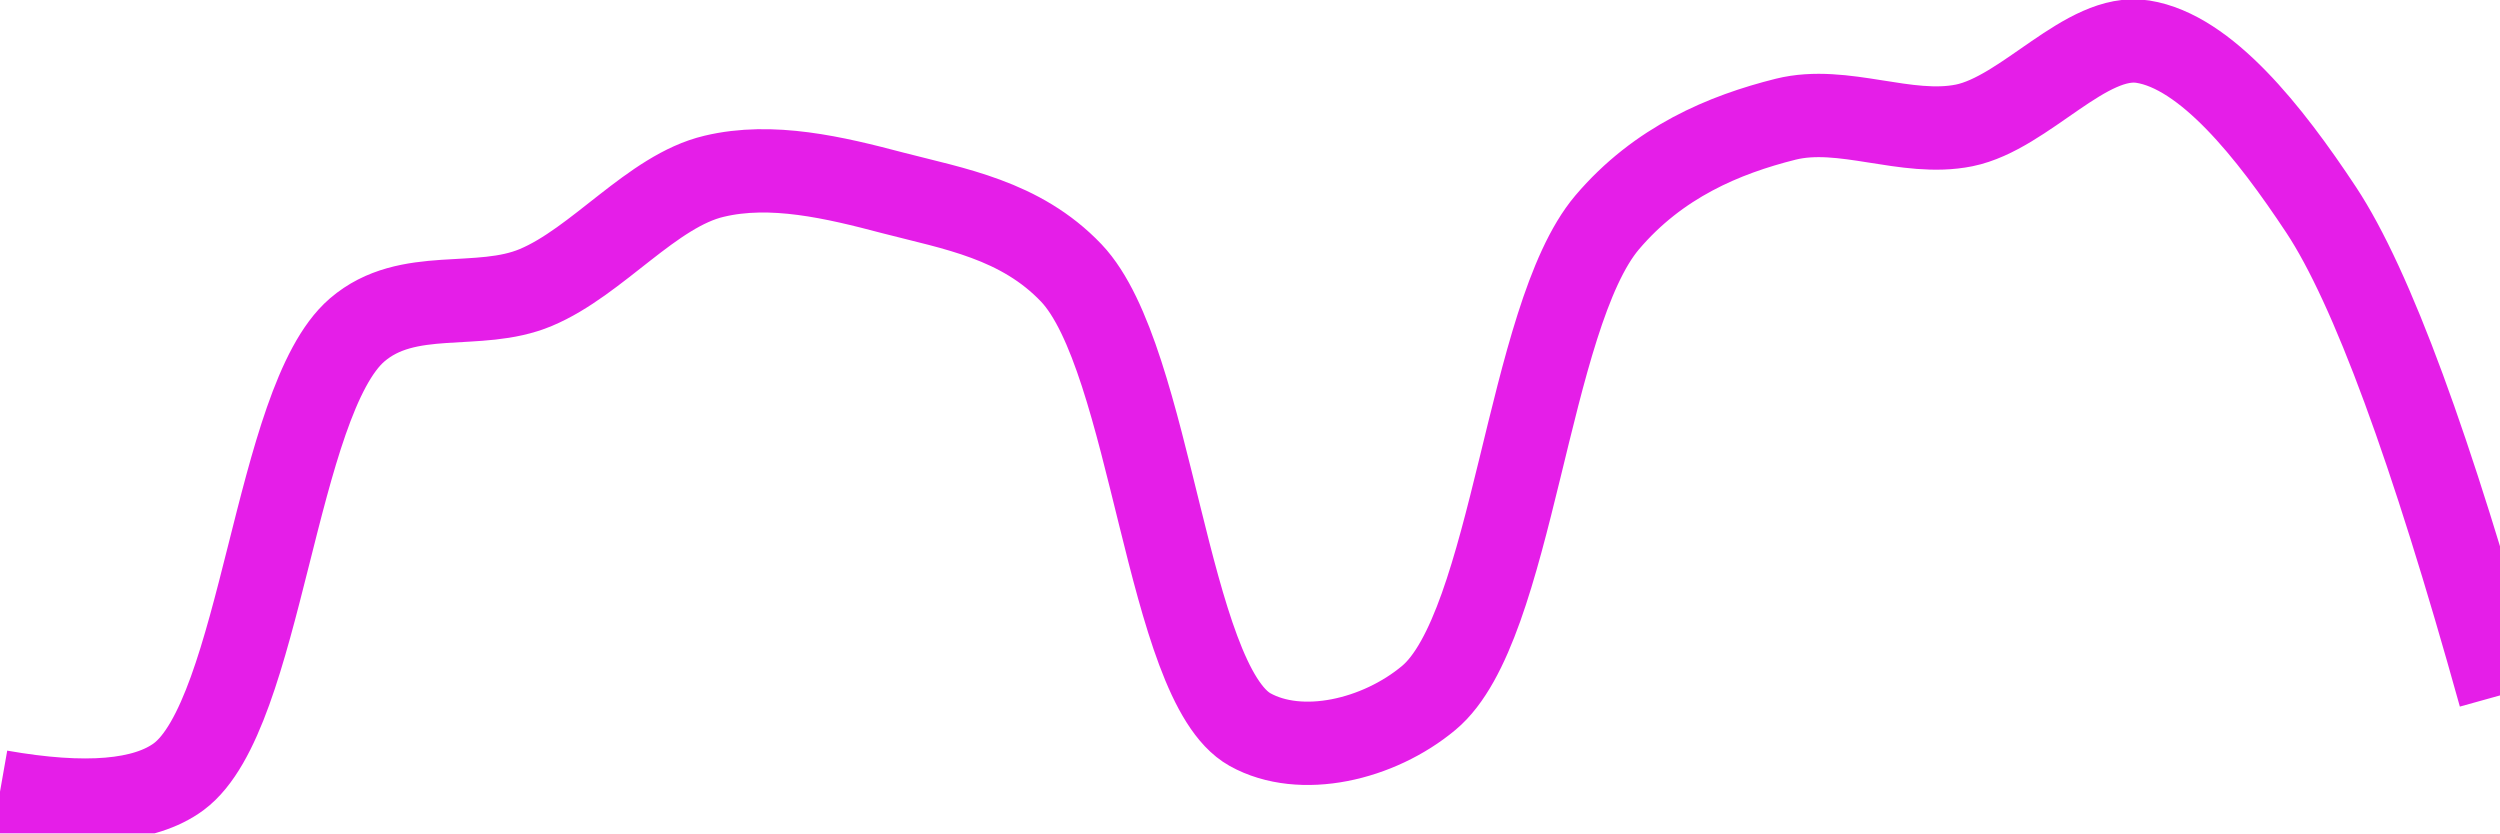
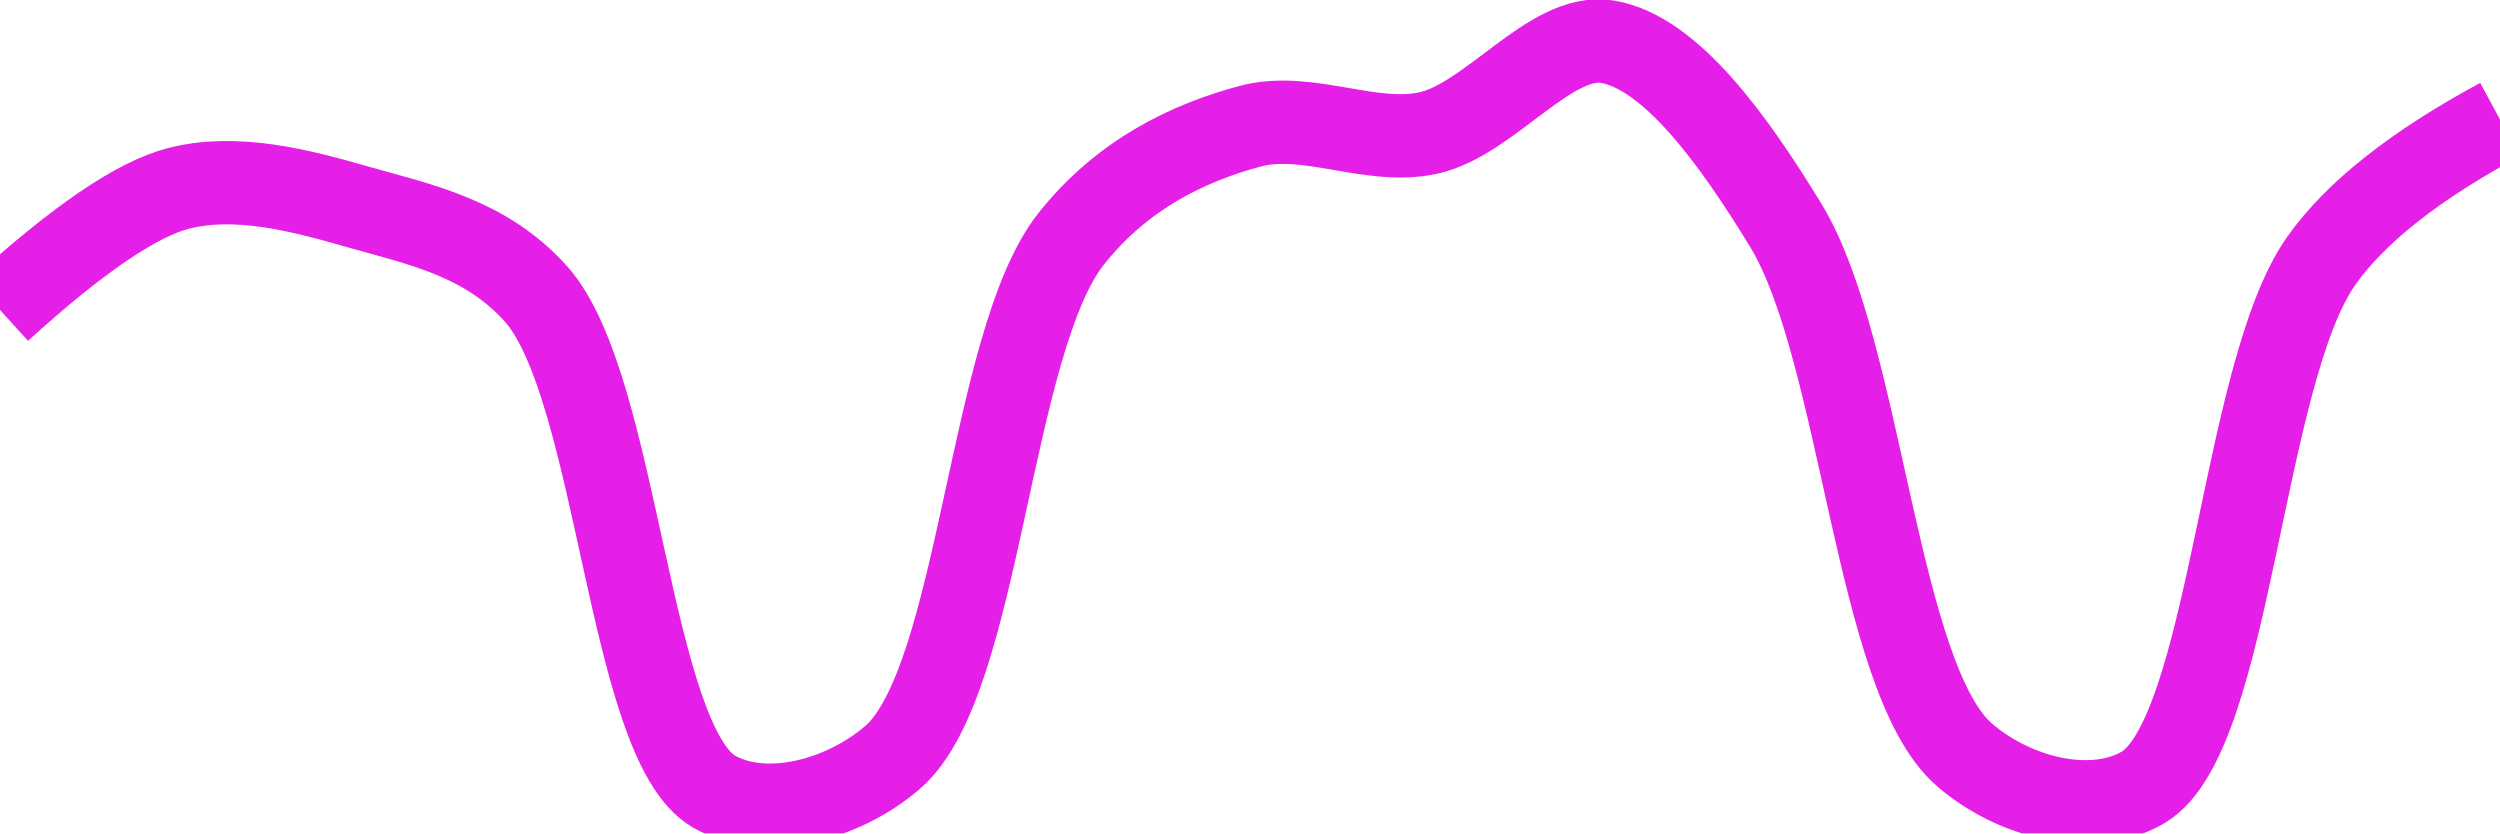
<svg xmlns="http://www.w3.org/2000/svg" class="main-svg" width="60" height="20" style="" viewBox="0 0 60 20">
  <rect x="0" y="0" width="60" height="20" style="fill: rgb(0, 0, 0); fill-opacity: 0;" />
-   <defs id="defs-6c1a74">
+   <defs id="defs-cd25f7">
    <g class="clips">
-       <clipPath id="clip6c1a74xyplot" class="plotclip">
+       <clipPath id="clipcd25f7xyplot" class="plotclip">
        <rect width="60" height="20" />
      </clipPath>
-       <clipPath class="axesclip" id="clip6c1a74x">
+       <clipPath class="axesclip" id="clipcd25f7x">
        <rect x="0" y="0" width="60" height="20" />
      </clipPath>
-       <clipPath class="axesclip" id="clip6c1a74y">
+       <clipPath class="axesclip" id="clipcd25f7y">
        <rect x="0" y="0" width="60" height="20" />
      </clipPath>
-       <clipPath class="axesclip" id="clip6c1a74xy">
+       <clipPath class="axesclip" id="clipcd25f7xy">
        <rect x="0" y="0" width="60" height="20" />
      </clipPath>
    </g>
    <g class="gradients" />
    <g class="patterns" />
  </defs>
  <g class="bglayer">
    <rect class="bg" x="0" y="0" width="60" height="20" style="fill: rgb(0, 0, 0); fill-opacity: 0; stroke-width: 0;" />
  </g>
  <g class="layer-below">
    <g class="imagelayer" />
    <g class="shapelayer" />
  </g>
  <g class="cartesianlayer">
    <g class="subplot xy">
      <g class="layer-subplot">
        <g class="shapelayer" />
        <g class="imagelayer" />
      </g>
      <g class="minor-gridlayer">
        <g class="x" />
        <g class="y" />
      </g>
      <g class="gridlayer">
        <g class="x" />
        <g class="y" />
      </g>
      <g class="zerolinelayer" />
      <g class="layer-between">
        <g class="shapelayer" />
        <g class="imagelayer" />
      </g>
      <path class="xlines-below" />
      <path class="ylines-below" />
      <g class="overlines-below" />
      <g class="xaxislayer-below" />
      <g class="yaxislayer-below" />
      <g class="overaxes-below" />
      <g class="overplot">
-         <g class="xy" transform="" clip-path="url(#clip6c1a74xyplot)">
+         <g class="xy" transform="" clip-path="url(#clipcd25f7xyplot)">
          <g class="scatterlayer mlayer">
-             <g class="trace scatter trace02632c" style="stroke-miterlimit: 2; opacity: 1;">
+             <g class="trace scatter tracedc6f0e" style="stroke-miterlimit: 2; opacity: 1;">
              <g class="fills" />
              <g class="errorbars" />
              <g class="lines">
-                 <path class="js-line" d="M0,19Q3.07,19.54 4.29,18.64C6.28,17.16 6.6,9.62 8.57,7.92C9.79,6.87 11.48,7.48 12.86,6.9C14.34,6.28 15.65,4.58 17.14,4.23C18.52,3.9 20.03,4.26 21.43,4.63C22.89,5.01 24.49,5.27 25.71,6.55C27.65,8.59 28,16.39 30,17.51C31.22,18.19 33.08,17.76 34.29,16.75C36.32,15.06 36.65,7.61 38.57,5.34C39.8,3.89 41.38,3.23 42.86,2.86C44.24,2.52 45.75,3.29 47.14,3.01C48.61,2.71 50.07,0.78 51.43,1C52.94,1.24 54.46,3.15 55.71,5.04Q57.52,7.78 60,16.69" style="vector-effect: none; fill: none; stroke: rgb(229, 30, 232); stroke-opacity: 1; stroke-width: 2px; opacity: 1;" />
+                 <path class="js-line" d="M0,7.44Q2.79,4.9 4.29,4.52C5.66,4.17 7.18,4.56 8.57,4.96C10.04,5.38 11.64,5.69 12.86,7.05C14.85,9.27 15.08,17.82 17.14,19C18.35,19.69 20.22,19.22 21.43,18.17C23.53,16.35 23.74,8.21 25.71,5.73C26.93,4.19 28.51,3.43 30,3.03C31.38,2.66 32.9,3.5 34.29,3.19C35.76,2.86 37.22,0.78 38.57,1C40.1,1.25 41.62,3.38 42.86,5.41C44.69,8.41 45.03,16.28 47.14,18.11C48.35,19.16 50.22,19.61 51.43,18.9C53.54,17.66 53.79,8.98 55.71,6.26Q56.94,4.52 60,2.87" style="vector-effect: none; fill: none; stroke: rgb(229, 30, 232); stroke-opacity: 1; stroke-width: 2px; opacity: 1;" />
              </g>
              <g class="points" />
              <g class="text" />
            </g>
          </g>
        </g>
      </g>
      <path class="xlines-above crisp" d="M0,0" style="fill: none;" />
      <path class="ylines-above crisp" d="M0,0" style="fill: none;" />
      <g class="overlines-above" />
      <g class="xaxislayer-above" />
      <g class="yaxislayer-above" />
      <g class="overaxes-above" />
    </g>
  </g>
  <g class="polarlayer" />
  <g class="smithlayer" />
  <g class="ternarylayer" />
  <g class="geolayer" />
  <g class="funnelarealayer" />
  <g class="pielayer" />
  <g class="iciclelayer" />
  <g class="treemaplayer" />
  <g class="sunburstlayer" />
  <g class="glimages" />
-   <defs id="topdefs-6c1a74">
+   <defs id="topdefs-cd25f7">
    <g class="clips" />
  </defs>
  <g class="layer-above">
    <g class="imagelayer" />
    <g class="shapelayer" />
  </g>
  <g class="infolayer">
    <g class="g-gtitle" />
  </g>
</svg>
